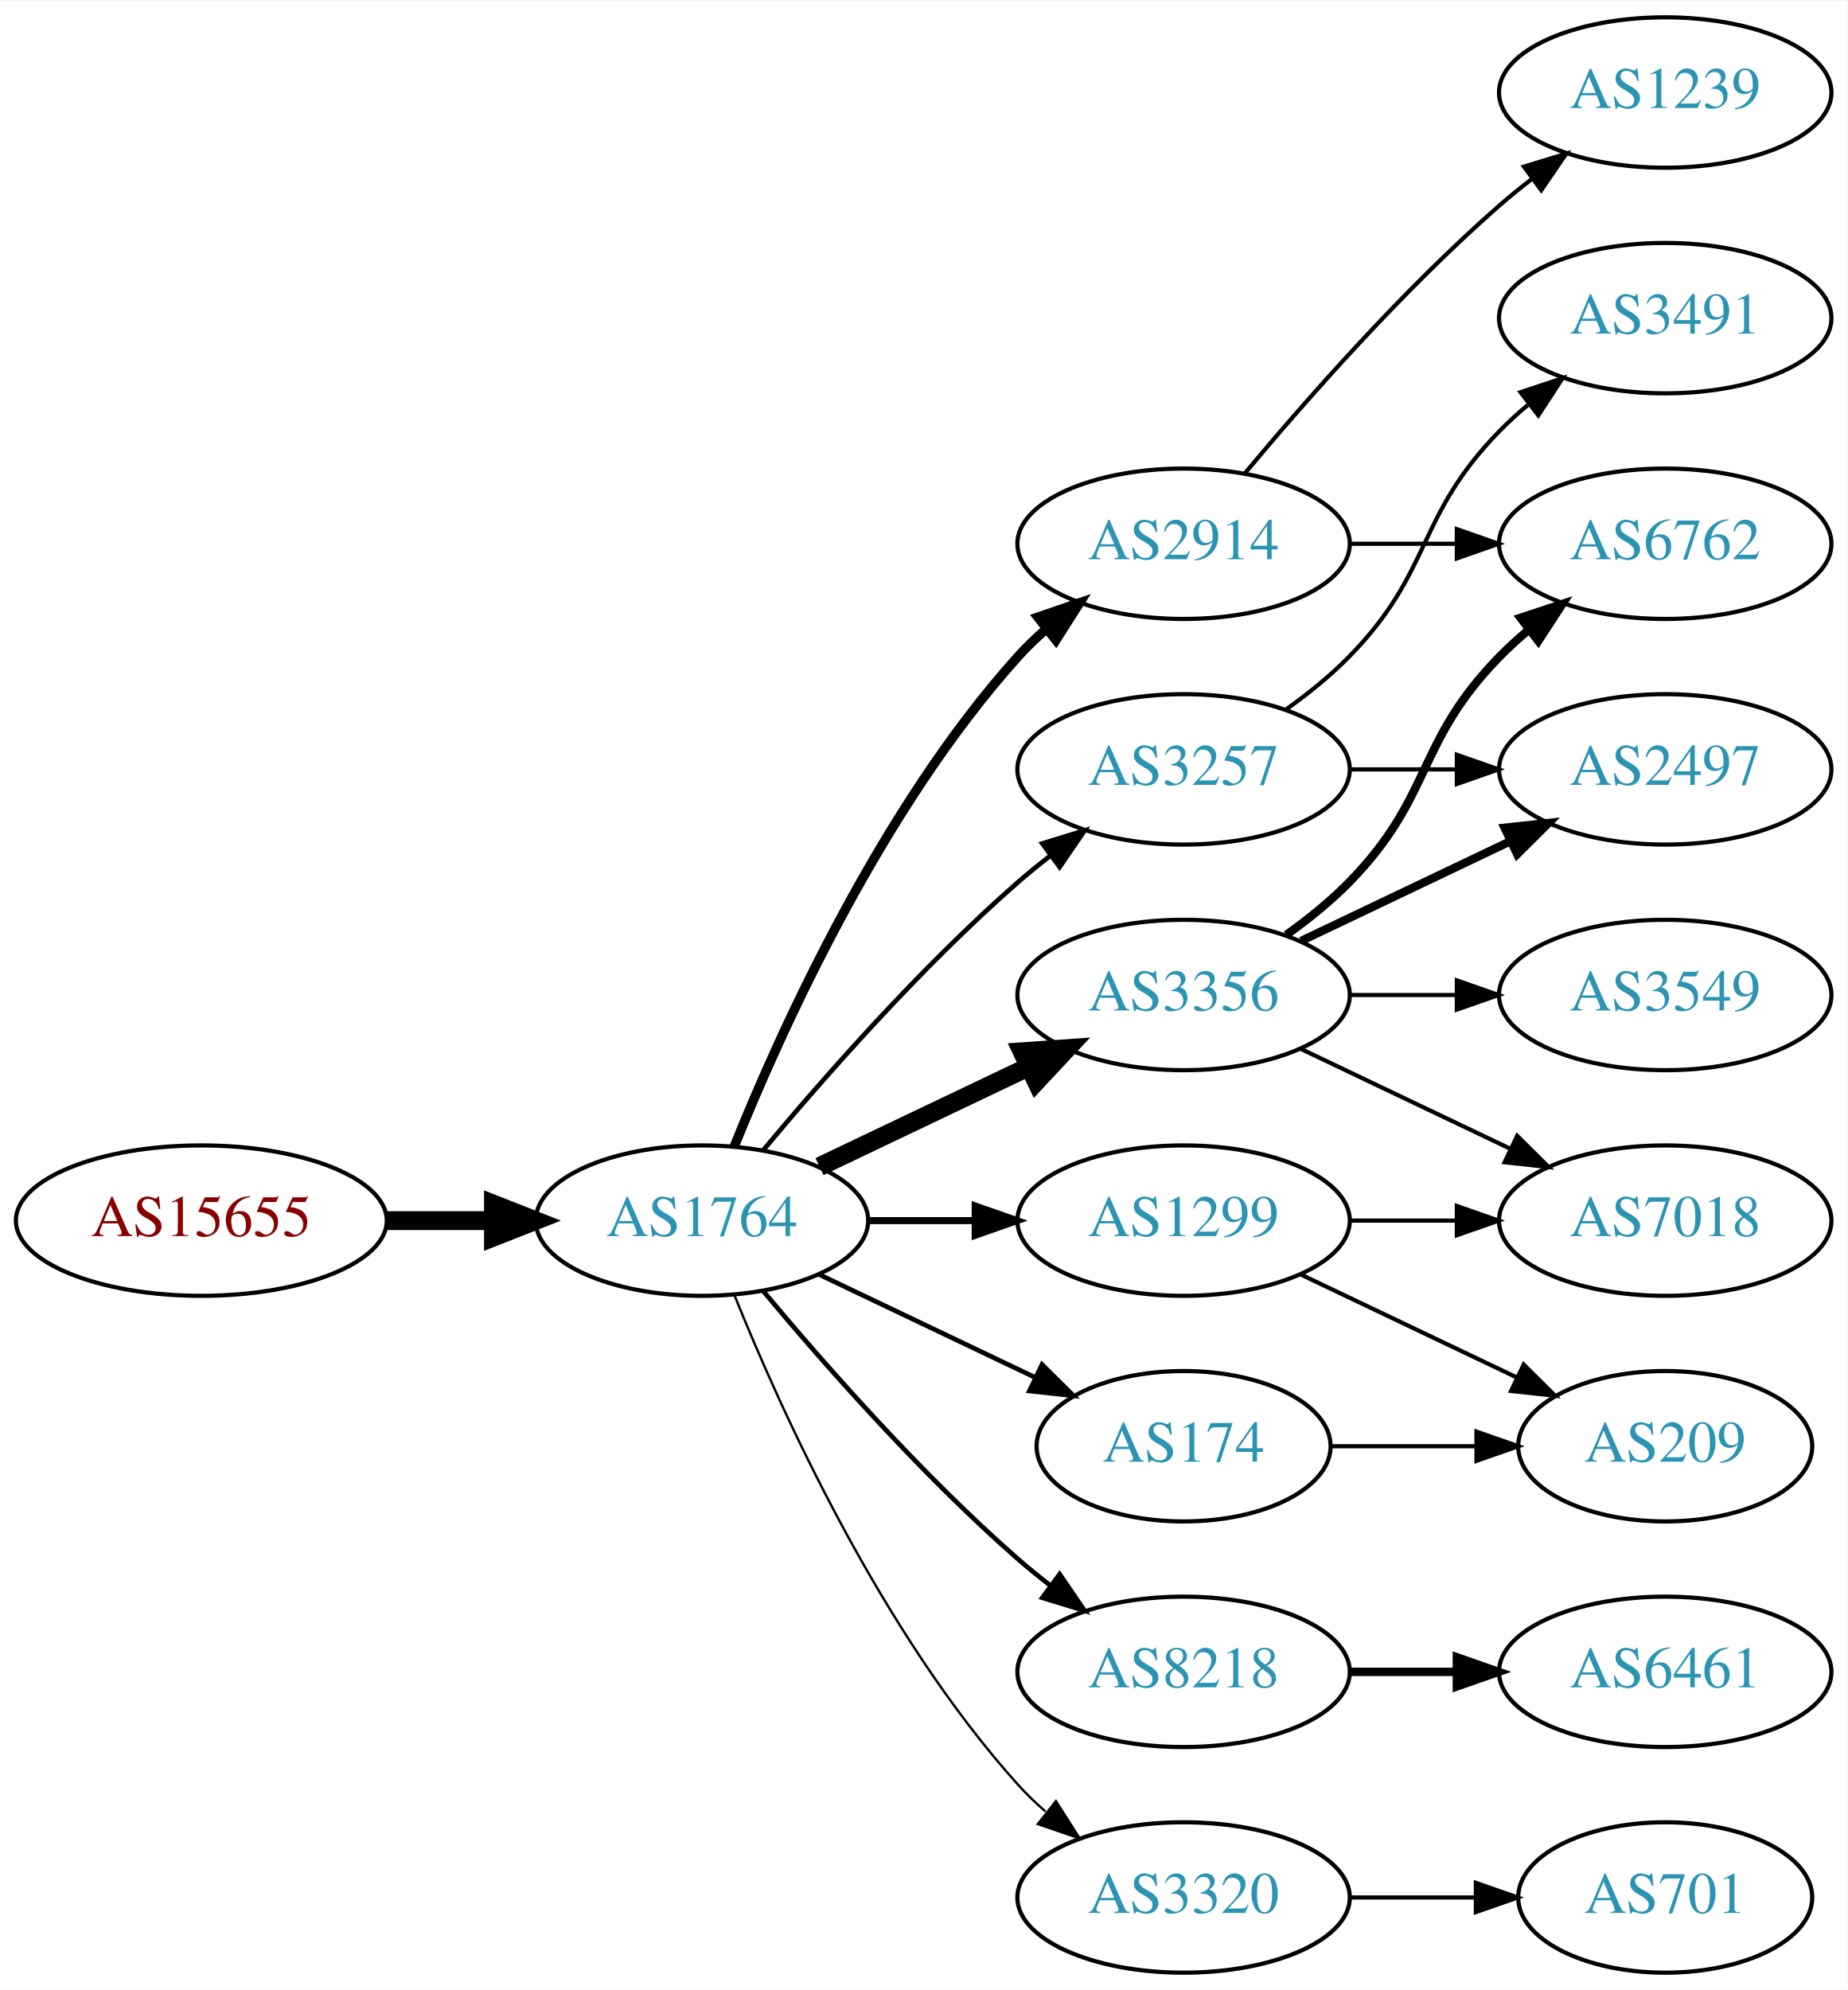
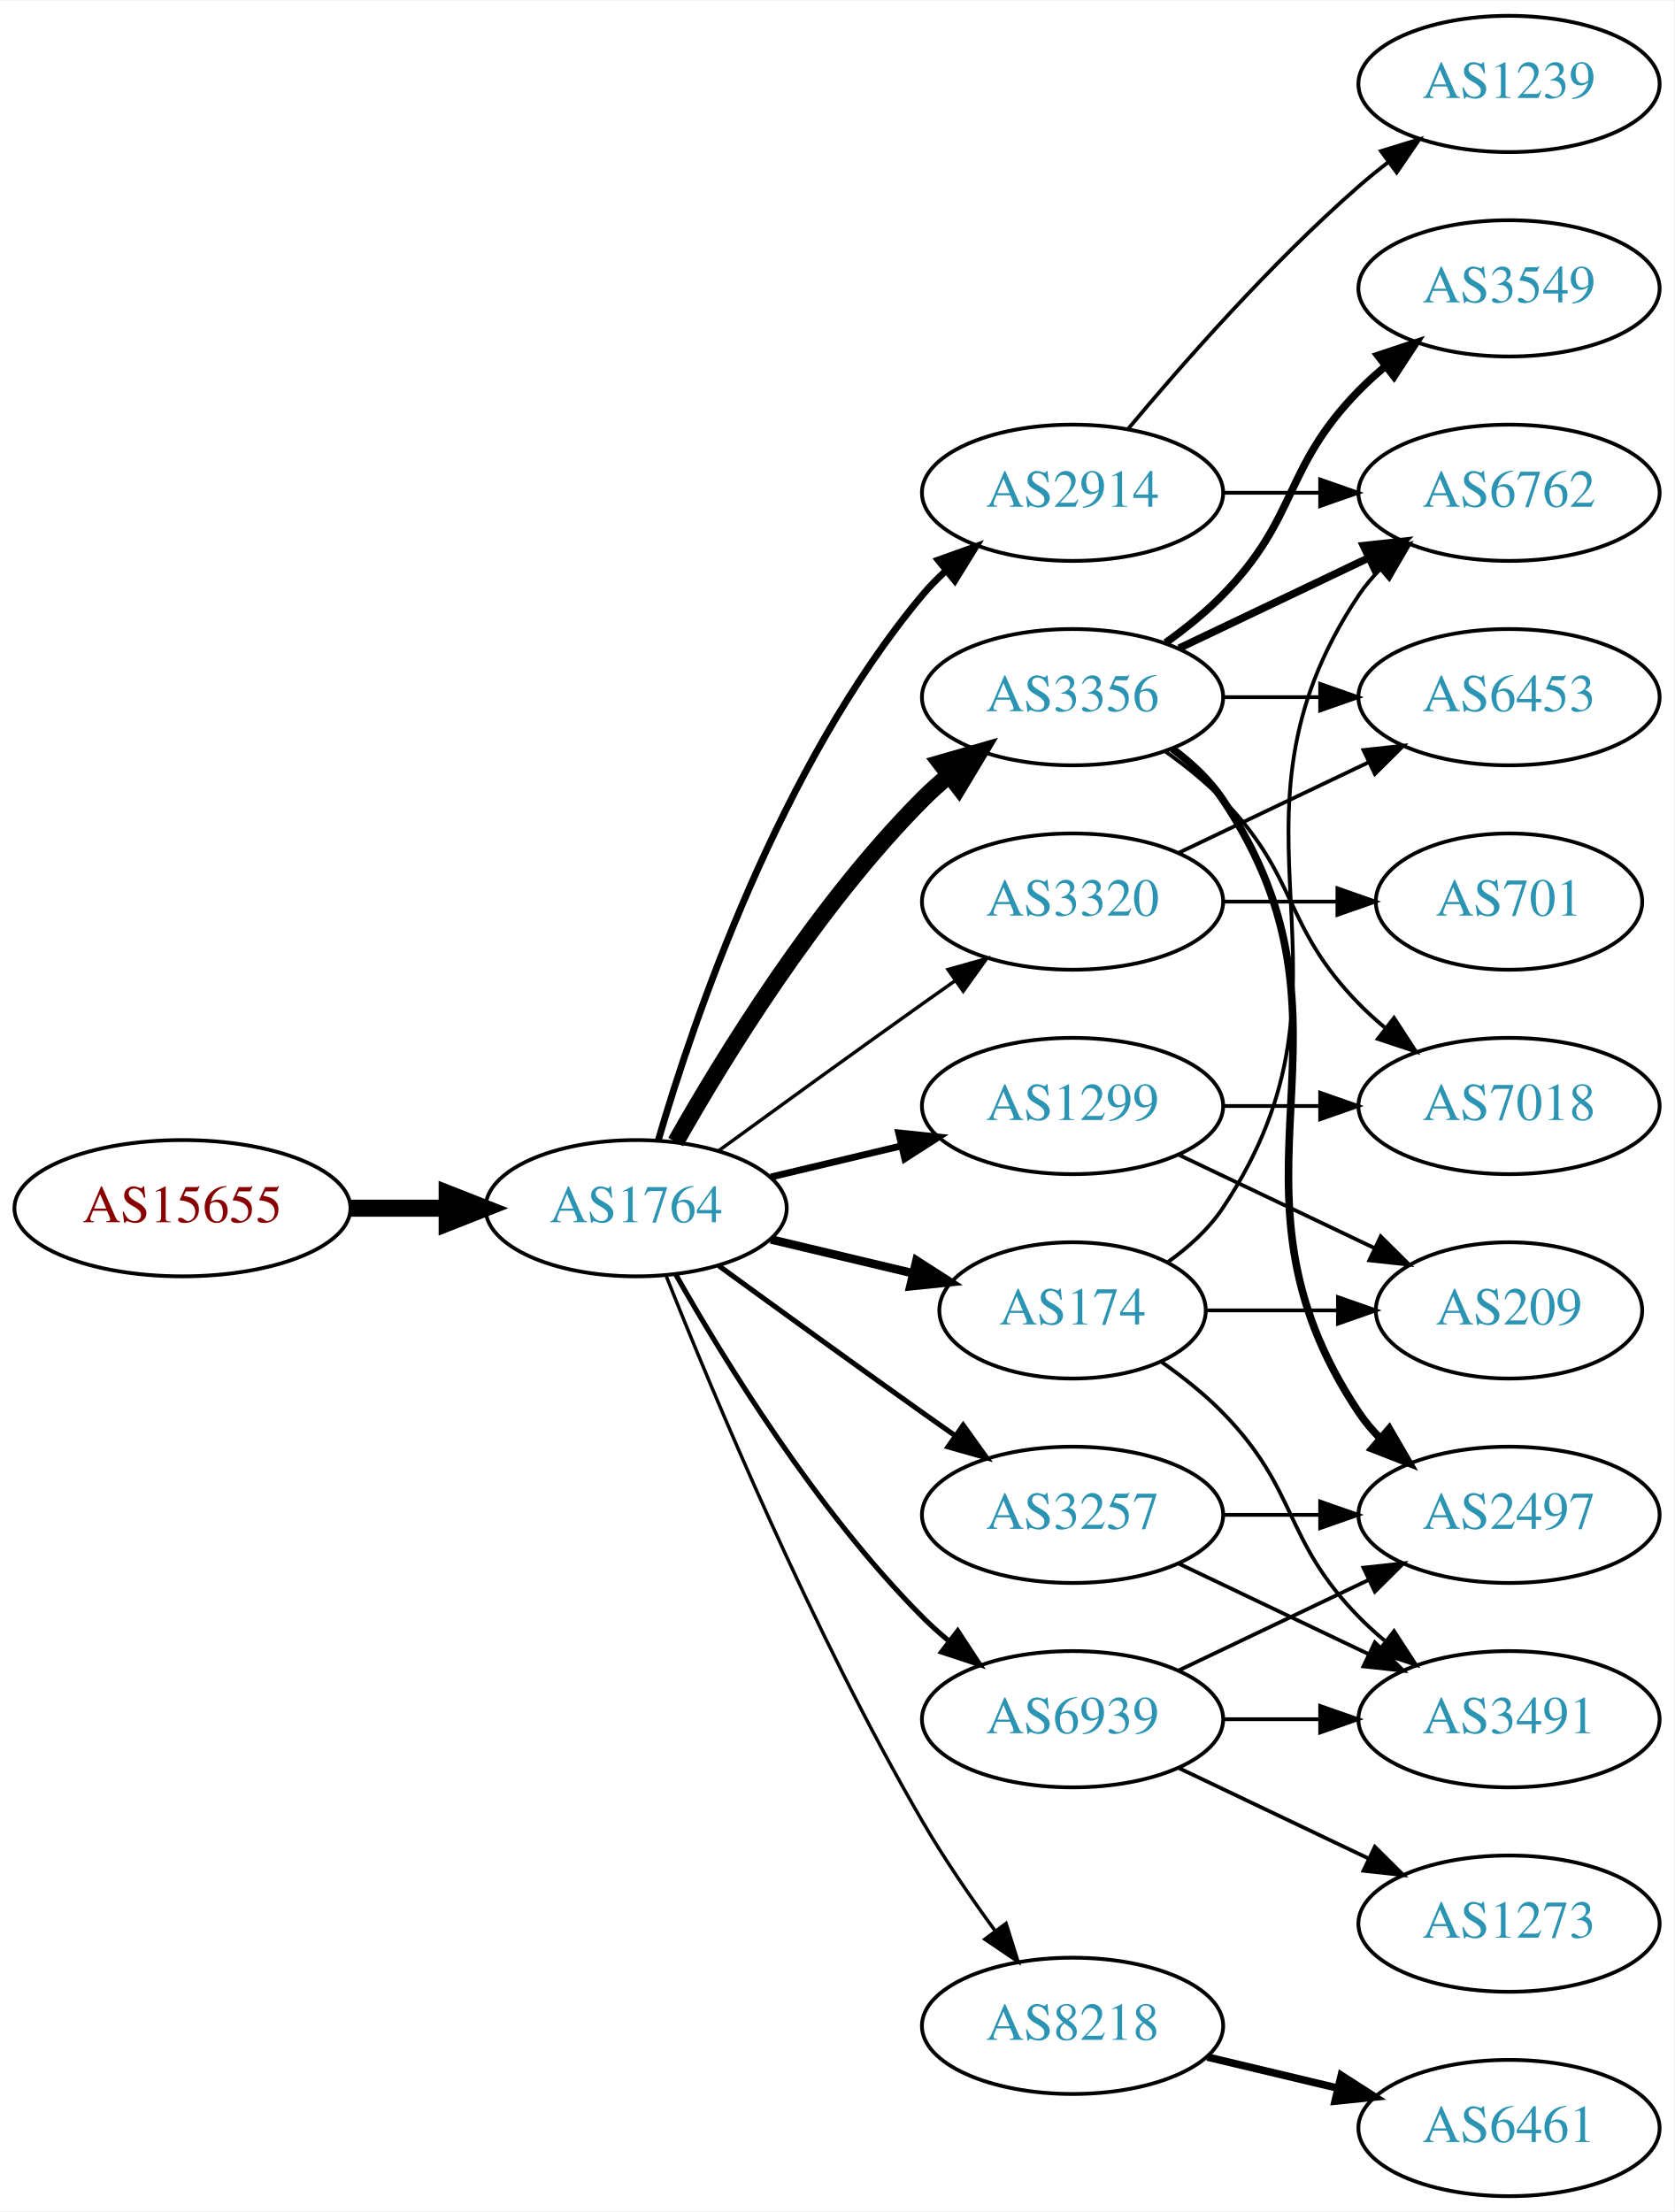
- <svg xmlns="http://www.w3.org/2000/svg" xmlns:xlink="http://www.w3.org/1999/xlink" width="442pt" height="476pt" viewBox="0.00 0.00 442.27 476.00">
-   <g id="graph0" class="graph" transform="scale(1 1) rotate(0) translate(4 472)">
-     <polygon fill="white" stroke="none" points="-4,4 -4,-472 438.271,-472 438.271,4 -4,4" />
+ <svg xmlns="http://www.w3.org/2000/svg" xmlns:xlink="http://www.w3.org/1999/xlink" width="442pt" height="584pt" viewBox="0.00 0.00 442.27 584.00">
+   <g id="graph0" class="graph" transform="scale(1 1) rotate(0) translate(4 580)">
+     <polygon fill="white" stroke="none" points="-4,4 -4,-580 438.271,-580 438.271,4 -4,4" />
    <g id="node1" class="node">
      <g id="a_node1">
        <a xlink:href="/asn/15655" xlink:title="AS15655 ~ MANZ Solutions GmbH [AT]">
-           <ellipse fill="#ffffff" stroke="black" cx="44.196" cy="-180" rx="44.393" ry="18" />
-           <text text-anchor="middle" x="44.196" y="-176.3" font-family="Times,serif" font-size="14.00" fill="#880000">AS15655</text>
+           <ellipse fill="#ffffff" stroke="black" cx="44.196" cy="-261" rx="44.393" ry="18" />
+           <text text-anchor="middle" x="44.196" y="-257.3" font-family="Times,serif" font-size="14.00" fill="#880000">AS15655</text>
        </a>
      </g>
    </g>
    <g id="node2" class="node">
      <g id="a_node2">
        <a xlink:href="/asn/1764" xlink:title="AS1764 ~ NEXTLAYER-AS [AT]">
-           <ellipse fill="#ffffff" stroke="black" cx="164.039" cy="-180" rx="39.794" ry="18" />
-           <text text-anchor="middle" x="164.039" y="-176.3" font-family="Times,serif" font-size="14.00" fill="#2c94b3">AS1764</text>
+           <ellipse fill="#ffffff" stroke="black" cx="164.039" cy="-261" rx="39.794" ry="18" />
+           <text text-anchor="middle" x="164.039" y="-257.3" font-family="Times,serif" font-size="14.00" fill="#2c94b3">AS1764</text>
        </a>
      </g>
    </g>
    <g id="edge1" class="edge">
-       <path fill="none" stroke="black" stroke-width="4.5" d="M88.407,-180C96.72,-180 105.482,-180 113.965,-180" />
-       <polygon fill="black" stroke="black" stroke-width="4.5" points="114.123,-183.938 124.123,-180 114.123,-176.063 114.123,-183.938" />
+       <path fill="none" stroke="black" stroke-width="4.5" d="M88.407,-261C96.72,-261 105.482,-261 113.965,-261" />
+       <polygon fill="black" stroke="black" stroke-width="4.5" points="114.123,-264.938 124.123,-261 114.123,-257.063 114.123,-264.938" />
    </g>
    <g id="node3" class="node">
      <g id="a_node3">
-         <a xlink:href="/asn/2914" xlink:title="AS2914 ~ NTT America, Inc. [US]">
-           <ellipse fill="#ffffff" stroke="black" cx="279.332" cy="-342" rx="39.794" ry="18" />
-           <text text-anchor="middle" x="279.332" y="-338.3" font-family="Times,serif" font-size="14.00" fill="#2c94b3">AS2914</text>
+         <a xlink:href="/asn/3356" xlink:title="AS3356 ~ Level 3 Parent, LLC [US]">
+           <ellipse fill="#ffffff" stroke="black" cx="279.332" cy="-396" rx="39.794" ry="18" />
+           <text text-anchor="middle" x="279.332" y="-392.3" font-family="Times,serif" font-size="14.00" fill="#2c94b3">AS3356</text>
        </a>
      </g>
    </g>
    <g id="edge2" class="edge">
-       <path fill="none" stroke="black" stroke-width="2.25" d="M171.786,-197.787C182.837,-225.243 206.891,-278.578 239.685,-315 241.688,-317.224 243.906,-319.363 246.239,-321.397" />
-       <polygon fill="black" stroke="black" stroke-width="2.25" points="244.437,-324.433 254.458,-327.873 248.769,-318.935 244.437,-324.433" />
+       <path fill="none" stroke="black" stroke-width="4.5" d="M174.498,-278.49C187.28,-301.096 211.712,-340.886 239.685,-369 241.796,-371.121 244.092,-373.188 246.477,-375.171" />
+       <polygon fill="black" stroke="black" stroke-width="4.5" points="244.463,-378.589 254.793,-381.556 249.259,-372.343 244.463,-378.589" />
    </g>
    <g id="node4" class="node">
      <g id="a_node4">
-         <a xlink:href="/asn/3356" xlink:title="AS3356 ~ Level 3 Parent, LLC [US]">
-           <ellipse fill="#ffffff" stroke="black" cx="279.332" cy="-234" rx="39.794" ry="18" />
-           <text text-anchor="middle" x="279.332" y="-230.3" font-family="Times,serif" font-size="14.00" fill="#2c94b3">AS3356</text>
+         <a xlink:href="/asn/3257" xlink:title="AS3257 ~ GTT [DE]">
+           <ellipse fill="#ffffff" stroke="black" cx="279.332" cy="-180" rx="39.794" ry="18" />
+           <text text-anchor="middle" x="279.332" y="-176.3" font-family="Times,serif" font-size="14.00" fill="#2c94b3">AS3257</text>
        </a>
      </g>
    </g>
    <g id="edge3" class="edge">
-       <path fill="none" stroke="black" stroke-width="4.5" d="M192.175,-192.934C207.169,-200.081 225.99,-209.052 242.213,-216.785" />
-       <polygon fill="black" stroke="black" stroke-width="4.5" points="240.695,-220.423 251.417,-221.171 244.084,-213.314 240.695,-220.423" />
+       <path fill="none" stroke="black" stroke-width="1.35" d="M185.887,-245.778C200.821,-234.909 221.435,-219.975 239.685,-207 242.506,-204.995 245.449,-202.915 248.397,-200.841" />
+       <polygon fill="black" stroke="black" stroke-width="1.35" points="250.443,-203.681 256.621,-195.074 246.424,-197.95 250.443,-203.681" />
    </g>
    <g id="node5" class="node">
      <g id="a_node5">
-         <a xlink:href="/asn/3257" xlink:title="AS3257 ~ GTT [DE]">
-           <ellipse fill="#ffffff" stroke="black" cx="279.332" cy="-288" rx="39.794" ry="18" />
-           <text text-anchor="middle" x="279.332" y="-284.3" font-family="Times,serif" font-size="14.00" fill="#2c94b3">AS3257</text>
+         <a xlink:href="/asn/2914" xlink:title="AS2914 ~ NTT America, Inc. [US]">
+           <ellipse fill="#ffffff" stroke="black" cx="279.332" cy="-450" rx="39.794" ry="18" />
+           <text text-anchor="middle" x="279.332" y="-446.3" font-family="Times,serif" font-size="14.00" fill="#2c94b3">AS2914</text>
        </a>
      </g>
    </g>
    <g id="edge4" class="edge">
-       <path fill="none" stroke="black" stroke-width="1.125" d="M178.669,-196.817C192.951,-213.929 216.498,-240.745 239.685,-261 242.151,-263.154 244.789,-265.294 247.487,-267.372" />
-       <polygon fill="black" stroke="black" stroke-width="1.125" points="245.512,-270.264 255.641,-273.37 249.66,-264.625 245.512,-270.264" />
+       <path fill="none" stroke="black" stroke-width="1.8" d="M169.913,-279.002C179.227,-310.844 202.043,-377.981 239.685,-423 241.555,-425.237 243.654,-427.374 245.88,-429.396" />
+       <polygon fill="black" stroke="black" stroke-width="1.8" points="243.823,-432.234 253.799,-435.804 248.227,-426.793 243.823,-432.234" />
    </g>
    <g id="node6" class="node">
      <g id="a_node6">
-         <a xlink:href="/asn/8218" xlink:title="AS8218 ~ legacy Neotelecoms [FR]">
-           <ellipse fill="#ffffff" stroke="black" cx="279.332" cy="-72" rx="39.794" ry="18" />
-           <text text-anchor="middle" x="279.332" y="-68.3" font-family="Times,serif" font-size="14.00" fill="#2c94b3">AS8218</text>
+         <a xlink:href="/asn/174" xlink:title="AS174 ~ Cogent Communications [US]">
+           <ellipse fill="#ffffff" stroke="black" cx="279.332" cy="-234" rx="35.194" ry="18" />
+           <text text-anchor="middle" x="279.332" y="-230.3" font-family="Times,serif" font-size="14.00" fill="#2c94b3">AS174</text>
        </a>
      </g>
    </g>
    <g id="edge5" class="edge">
-       <path fill="none" stroke="black" stroke-width="1.125" d="M178.669,-163.183C192.951,-146.071 216.498,-119.255 239.685,-99 242.151,-96.846 244.789,-94.706 247.487,-92.628" />
-       <polygon fill="black" stroke="black" stroke-width="1.125" points="249.66,-95.375 255.641,-86.63 245.512,-89.736 249.66,-95.375" />
+       <path fill="none" stroke="black" stroke-width="2.25" d="M199.646,-252.752C211.44,-249.942 224.745,-246.771 237.013,-243.847" />
+       <polygon fill="black" stroke="black" stroke-width="2.25" points="238.101,-247.186 247.018,-241.463 236.479,-240.376 238.101,-247.186" />
    </g>
    <g id="node7" class="node">
      <g id="a_node7">
        <a xlink:href="/asn/1299" xlink:title="AS1299 ~ Telia Carrier [EU]">
-           <ellipse fill="#ffffff" stroke="black" cx="279.332" cy="-180" rx="39.794" ry="18" />
-           <text text-anchor="middle" x="279.332" y="-176.3" font-family="Times,serif" font-size="14.00" fill="#2c94b3">AS1299</text>
+           <ellipse fill="#ffffff" stroke="black" cx="279.332" cy="-288" rx="39.794" ry="18" />
+           <text text-anchor="middle" x="279.332" y="-284.3" font-family="Times,serif" font-size="14.00" fill="#2c94b3">AS1299</text>
        </a>
      </g>
    </g>
    <g id="edge6" class="edge">
-       <path fill="none" stroke="black" stroke-width="1.688" d="M203.711,-180C211.914,-180 220.678,-180 229.21,-180" />
-       <polygon fill="black" stroke="black" stroke-width="1.688" points="229.449,-183.5 239.449,-180 229.449,-176.5 229.449,-183.5" />
+       <path fill="none" stroke="black" stroke-width="1.8" d="M199.646,-269.248C210.517,-271.838 222.671,-274.735 234.114,-277.462" />
+       <polygon fill="black" stroke="black" stroke-width="1.8" points="233.397,-280.889 243.936,-279.803 235.02,-274.08 233.397,-280.889" />
    </g>
    <g id="node8" class="node">
      <g id="a_node8">
-         <a xlink:href="/asn/174" xlink:title="AS174 ~ Cogent Communications [US]">
-           <ellipse fill="#ffffff" stroke="black" cx="279.332" cy="-126" rx="35.194" ry="18" />
-           <text text-anchor="middle" x="279.332" y="-122.3" font-family="Times,serif" font-size="14.00" fill="#2c94b3">AS174</text>
+         <a xlink:href="/asn/8218" xlink:title="AS8218 ~ legacy Neotelecoms [FR]">
+           <ellipse fill="#ffffff" stroke="black" cx="279.332" cy="-45" rx="39.794" ry="18" />
+           <text text-anchor="middle" x="279.332" y="-41.3" font-family="Times,serif" font-size="14.00" fill="#2c94b3">AS8218</text>
        </a>
      </g>
    </g>
    <g id="edge7" class="edge">
-       <path fill="none" stroke="black" stroke-width="1.125" d="M192.175,-167.066C207.607,-159.71 227.092,-150.423 243.628,-142.541" />
-       <polygon fill="black" stroke="black" stroke-width="1.125" points="245.448,-145.551 252.969,-138.089 242.436,-139.232 245.448,-145.551" />
+       <path fill="none" stroke="black" stroke-width="0.9" d="M172.042,-242.949C184.169,-212.43 210.587,-149.067 239.685,-99 245.392,-89.181 252.43,-78.922 258.929,-70.016" />
+       <polygon fill="black" stroke="black" stroke-width="0.9" points="261.77,-72.061 264.934,-61.95 256.155,-67.881 261.77,-72.061" />
    </g>
    <g id="node9" class="node">
      <g id="a_node9">
-         <a xlink:href="/asn/3320" xlink:title="AS3320 ~ DTAG [DE]">
-           <ellipse fill="#ffffff" stroke="black" cx="279.332" cy="-18" rx="39.794" ry="18" />
-           <text text-anchor="middle" x="279.332" y="-14.3" font-family="Times,serif" font-size="14.00" fill="#2c94b3">AS3320</text>
+         <a xlink:href="/asn/6939" xlink:title="AS6939 ~ Hurricane Electric LLC [US]">
+           <ellipse fill="#ffffff" stroke="black" cx="279.332" cy="-126" rx="39.794" ry="18" />
+           <text text-anchor="middle" x="279.332" y="-122.3" font-family="Times,serif" font-size="14.00" fill="#2c94b3">AS6939</text>
        </a>
      </g>
    </g>
    <g id="edge8" class="edge">
-       <path fill="none" stroke="black" stroke-width="0.562" d="M171.786,-162.213C182.837,-134.757 206.891,-81.422 239.685,-45 241.688,-42.776 243.906,-40.637 246.239,-38.603" />
-       <polygon fill="black" stroke="black" stroke-width="0.562" points="248.769,-41.065 254.458,-32.127 244.437,-35.567 248.769,-41.065" />
+       <path fill="none" stroke="black" stroke-width="1.35" d="M174.498,-243.51C187.28,-220.904 211.712,-181.114 239.685,-153 241.796,-150.879 244.092,-148.812 246.477,-146.829" />
+       <polygon fill="black" stroke="black" stroke-width="1.35" points="248.993,-149.31 254.793,-140.444 244.73,-143.758 248.993,-149.31" />
    </g>
    <g id="node10" class="node">
      <g id="a_node10">
-         <a xlink:href="/asn/6762" xlink:title="AS6762 ~ TELECOM ITALIA SPARKLE S.p.A. [IT]">
-           <ellipse fill="#ffffff" stroke="black" cx="394.625" cy="-342" rx="39.794" ry="18" />
-           <text text-anchor="middle" x="394.625" y="-338.3" font-family="Times,serif" font-size="14.00" fill="#2c94b3">AS6762</text>
+         <a xlink:href="/asn/3320" xlink:title="AS3320 ~ DTAG [DE]">
+           <ellipse fill="#ffffff" stroke="black" cx="279.332" cy="-342" rx="39.794" ry="18" />
+           <text text-anchor="middle" x="279.332" y="-338.3" font-family="Times,serif" font-size="14.00" fill="#2c94b3">AS3320</text>
        </a>
      </g>
    </g>
    <g id="edge9" class="edge">
-       <path fill="none" stroke="black" d="M319.004,-342C327.207,-342 335.971,-342 344.503,-342" />
-       <polygon fill="black" stroke="black" points="344.742,-345.5 354.742,-342 344.742,-338.5 344.742,-345.5" />
+       <path fill="none" stroke="black" stroke-width="0.9" d="M185.887,-276.222C200.821,-287.091 221.435,-302.025 239.685,-315 242.506,-317.005 245.449,-319.085 248.397,-321.159" />
+       <polygon fill="black" stroke="black" stroke-width="0.9" points="246.424,-324.05 256.621,-326.926 250.443,-318.319 246.424,-324.05" />
    </g>
    <g id="node11" class="node">
      <g id="a_node11">
-         <a xlink:href="/asn/1239" xlink:title="AS1239 ~ Sprint [US]">
-           <ellipse fill="#ffffff" stroke="black" cx="394.625" cy="-450" rx="39.794" ry="18" />
-           <text text-anchor="middle" x="394.625" y="-446.3" font-family="Times,serif" font-size="14.00" fill="#2c94b3">AS1239</text>
+         <a xlink:href="/asn/3549" xlink:title="AS3549 ~ Level 3 Parent, LLC [US]">
+           <ellipse fill="#ffffff" stroke="black" cx="394.625" cy="-504" rx="39.794" ry="18" />
+           <text text-anchor="middle" x="394.625" y="-500.3" font-family="Times,serif" font-size="14.00" fill="#2c94b3">AS3549</text>
        </a>
      </g>
    </g>
    <g id="edge10" class="edge">
-       <path fill="none" stroke="black" d="M293.962,-358.817C308.244,-375.929 331.791,-402.745 354.978,-423 357.444,-425.154 360.082,-427.294 362.78,-429.372" />
-       <polygon fill="black" stroke="black" points="360.805,-432.264 370.934,-435.37 364.953,-426.625 360.805,-432.264" />
-     </g>
-     <g id="edge14" class="edge">
-       <path fill="none" stroke="black" stroke-width="2" d="M303.926,-248.389C309.182,-252.148 314.513,-256.437 318.978,-261 339.151,-281.617 334.806,-294.383 354.978,-315 357.071,-317.139 359.354,-319.218 361.731,-321.21" />
-       <polygon fill="black" stroke="black" stroke-width="2" points="359.974,-324.275 370.031,-327.611 364.249,-318.732 359.974,-324.275" />
+       <path fill="none" stroke="black" stroke-width="2" d="M303.926,-410.389C309.182,-414.148 314.513,-418.437 318.978,-423 339.151,-443.617 334.806,-456.383 354.978,-477 357.071,-479.139 359.354,-481.218 361.731,-483.21" />
+       <polygon fill="black" stroke="black" stroke-width="2" points="359.974,-486.275 370.031,-489.611 364.249,-480.732 359.974,-486.275" />
    </g>
    <g id="node12" class="node">
      <g id="a_node12">
-         <a xlink:href="/asn/2497" xlink:title="AS2497 ~ Internet Initiative Japan Inc. [JP]">
+         <a xlink:href="/asn/7018" xlink:title="AS7018 ~ AT&amp;T Services, Inc. [US]">
          <ellipse fill="#ffffff" stroke="black" cx="394.625" cy="-288" rx="39.794" ry="18" />
-           <text text-anchor="middle" x="394.625" y="-284.3" font-family="Times,serif" font-size="14.00" fill="#2c94b3">AS2497</text>
+           <text text-anchor="middle" x="394.625" y="-284.3" font-family="Times,serif" font-size="14.00" fill="#2c94b3">AS7018</text>
        </a>
      </g>
    </g>
    <g id="edge11" class="edge">
-       <path fill="none" stroke="black" stroke-width="2" d="M307.468,-246.934C322.462,-254.081 341.283,-263.052 357.506,-270.785" />
-       <polygon fill="black" stroke="black" stroke-width="2" points="356.177,-274.028 366.71,-275.171 359.188,-267.709 356.177,-274.028" />
+       <path fill="none" stroke="black" d="M303.926,-381.611C309.182,-377.852 314.513,-373.563 318.978,-369 339.151,-348.383 334.806,-335.617 354.978,-315 357.071,-312.861 359.354,-310.782 361.731,-308.79" />
+       <polygon fill="black" stroke="black" points="364.249,-311.268 370.031,-302.389 359.974,-305.725 364.249,-311.268" />
    </g>
    <g id="node13" class="node">
      <g id="a_node13">
-         <a xlink:href="/asn/7018" xlink:title="AS7018 ~ AT&amp;T Services, Inc. [US]">
-           <ellipse fill="#ffffff" stroke="black" cx="394.625" cy="-180" rx="39.794" ry="18" />
-           <text text-anchor="middle" x="394.625" y="-176.3" font-family="Times,serif" font-size="14.00" fill="#2c94b3">AS7018</text>
+         <a xlink:href="/asn/6453" xlink:title="AS6453 ~ TATA COMMUNICATIONS (AMERICA) INC [US]">
+           <ellipse fill="#ffffff" stroke="black" cx="394.625" cy="-396" rx="39.794" ry="18" />
+           <text text-anchor="middle" x="394.625" y="-392.3" font-family="Times,serif" font-size="14.00" fill="#2c94b3">AS6453</text>
        </a>
      </g>
    </g>
    <g id="edge12" class="edge">
-       <path fill="none" stroke="black" d="M307.468,-221.066C322.462,-213.919 341.283,-204.948 357.506,-197.215" />
-       <polygon fill="black" stroke="black" points="359.188,-200.291 366.71,-192.829 356.177,-193.972 359.188,-200.291" />
+       <path fill="none" stroke="black" d="M319.004,-396C327.207,-396 335.971,-396 344.503,-396" />
+       <polygon fill="black" stroke="black" points="344.742,-399.5 354.742,-396 344.742,-392.5 344.742,-399.5" />
    </g>
    <g id="node14" class="node">
      <g id="a_node14">
-         <a xlink:href="/asn/3549" xlink:title="AS3549 ~ Level 3 Parent, LLC [US]">
-           <ellipse fill="#ffffff" stroke="black" cx="394.625" cy="-234" rx="39.794" ry="18" />
-           <text text-anchor="middle" x="394.625" y="-230.3" font-family="Times,serif" font-size="14.00" fill="#2c94b3">AS3549</text>
+         <a xlink:href="/asn/2497" xlink:title="AS2497 ~ Internet Initiative Japan Inc. [JP]">
+           <ellipse fill="#ffffff" stroke="black" cx="394.625" cy="-180" rx="39.794" ry="18" />
+           <text text-anchor="middle" x="394.625" y="-176.3" font-family="Times,serif" font-size="14.00" fill="#2c94b3">AS2497</text>
        </a>
      </g>
    </g>
    <g id="edge13" class="edge">
-       <path fill="none" stroke="black" d="M319.004,-234C327.207,-234 335.971,-234 344.503,-234" />
-       <polygon fill="black" stroke="black" points="344.742,-237.5 354.742,-234 344.742,-230.5 344.742,-237.5" />
-     </g>
-     <g id="edge16" class="edge">
-       <path fill="none" stroke="black" d="M319.004,-288C327.207,-288 335.971,-288 344.503,-288" />
-       <polygon fill="black" stroke="black" points="344.742,-291.5 354.742,-288 344.742,-284.5 344.742,-291.5" />
+       <path fill="none" stroke="black" stroke-width="2" d="M305.651,-382.393C310.707,-378.649 315.518,-374.169 318.978,-369 360.003,-307.706 313.954,-268.294 354.978,-207 356.6,-204.577 358.519,-202.305 360.621,-200.19" />
+       <polygon fill="black" stroke="black" stroke-width="2" points="362.988,-202.771 368.306,-193.607 358.434,-197.454 362.988,-202.771" />
    </g>
    <g id="node15" class="node">
      <g id="a_node15">
-         <a xlink:href="/asn/3491" xlink:title="AS3491 ~ PCCW Global, Inc. [US]">
-           <ellipse fill="#ffffff" stroke="black" cx="394.625" cy="-396" rx="39.794" ry="18" />
-           <text text-anchor="middle" x="394.625" y="-392.3" font-family="Times,serif" font-size="14.00" fill="#2c94b3">AS3491</text>
-         </a>
-       </g>
-     </g>
-     <g id="edge15" class="edge">
-       <path fill="none" stroke="black" d="M303.926,-302.389C309.182,-306.148 314.513,-310.437 318.978,-315 339.151,-335.617 334.806,-348.383 354.978,-369 357.071,-371.139 359.354,-373.218 361.731,-375.21" />
-       <polygon fill="black" stroke="black" points="359.974,-378.275 370.031,-381.611 364.249,-372.732 359.974,-378.275" />
+         <a xlink:href="/asn/6762" xlink:title="AS6762 ~ TELECOM ITALIA SPARKLE S.p.A. [IT]">
+           <ellipse fill="#ffffff" stroke="black" cx="394.625" cy="-450" rx="39.794" ry="18" />
+           <text text-anchor="middle" x="394.625" y="-446.3" font-family="Times,serif" font-size="14.00" fill="#2c94b3">AS6762</text>
+         </a>
+       </g>
+     </g>
+     <g id="edge14" class="edge">
+       <path fill="none" stroke="black" stroke-width="2" d="M307.468,-408.934C322.462,-416.081 341.283,-425.052 357.506,-432.785" />
+       <polygon fill="black" stroke="black" stroke-width="2" points="356.177,-436.028 366.71,-437.171 359.188,-429.709 356.177,-436.028" />
+     </g>
+     <g id="edge16" class="edge">
+       <path fill="none" stroke="black" d="M319.004,-180C327.207,-180 335.971,-180 344.503,-180" />
+       <polygon fill="black" stroke="black" points="344.742,-183.5 354.742,-180 344.742,-176.5 344.742,-183.5" />
    </g>
    <g id="node16" class="node">
      <g id="a_node16">
-         <a xlink:href="/asn/6461" xlink:title="AS6461 ~ Zayo Bandwidth [US]">
-           <ellipse fill="#ffffff" stroke="black" cx="394.625" cy="-72" rx="39.794" ry="18" />
-           <text text-anchor="middle" x="394.625" y="-68.3" font-family="Times,serif" font-size="14.00" fill="#2c94b3">AS6461</text>
-         </a>
-       </g>
+         <a xlink:href="/asn/3491" xlink:title="AS3491 ~ PCCW Global, Inc. [US]">
+           <ellipse fill="#ffffff" stroke="black" cx="394.625" cy="-126" rx="39.794" ry="18" />
+           <text text-anchor="middle" x="394.625" y="-122.3" font-family="Times,serif" font-size="14.00" fill="#2c94b3">AS3491</text>
+         </a>
+       </g>
+     </g>
+     <g id="edge15" class="edge">
+       <path fill="none" stroke="black" d="M307.468,-167.066C322.462,-159.919 341.283,-150.948 357.506,-143.215" />
+       <polygon fill="black" stroke="black" points="359.188,-146.291 366.71,-138.829 356.177,-139.972 359.188,-146.291" />
+     </g>
+     <g id="edge21" class="edge">
+       <path fill="none" stroke="black" d="M319.004,-450C327.207,-450 335.971,-450 344.503,-450" />
+       <polygon fill="black" stroke="black" points="344.742,-453.5 354.742,-450 344.742,-446.5 344.742,-453.5" />
+     </g>
+     <g id="node18" class="node">
+       <g id="a_node18">
+         <a xlink:href="/asn/1239" xlink:title="AS1239 ~ Sprint [US]">
+           <ellipse fill="#ffffff" stroke="black" cx="394.625" cy="-558" rx="39.794" ry="18" />
+           <text text-anchor="middle" x="394.625" y="-554.3" font-family="Times,serif" font-size="14.00" fill="#2c94b3">AS1239</text>
+         </a>
+       </g>
+     </g>
+     <g id="edge20" class="edge">
+       <path fill="none" stroke="black" d="M293.962,-466.817C308.244,-483.929 331.791,-510.745 354.978,-531 357.444,-533.154 360.082,-535.294 362.78,-537.372" />
+       <polygon fill="black" stroke="black" points="360.805,-540.264 370.934,-543.37 364.953,-534.625 360.805,-540.264" />
+     </g>
+     <g id="edge18" class="edge">
+       <path fill="none" stroke="black" d="M304.449,-246.734C309.938,-250.648 315.245,-255.423 318.978,-261 360.003,-322.294 313.954,-361.706 354.978,-423 356.6,-425.423 358.519,-427.695 360.621,-429.81" />
+       <polygon fill="black" stroke="black" points="358.434,-432.546 368.306,-436.393 362.988,-427.229 358.434,-432.546" />
    </g>
    <g id="edge17" class="edge">
-       <path fill="none" stroke="black" stroke-width="2" d="M319.004,-72C327.207,-72 335.971,-72 344.503,-72" />
-       <polygon fill="black" stroke="black" stroke-width="2" points="344.742,-75.5 354.742,-72 344.742,-68.5 344.742,-75.5" />
-     </g>
-     <g id="edge19" class="edge">
-       <path fill="none" stroke="black" d="M319.004,-180C327.207,-180 335.971,-180 344.503,-180" />
-       <polygon fill="black" stroke="black" points="344.742,-183.5 354.742,-180 344.742,-176.5 344.742,-183.5" />
+       <path fill="none" stroke="black" d="M302.714,-220.468C308.356,-216.51 314.17,-211.914 318.978,-207 339.151,-186.383 334.806,-173.617 354.978,-153 357.071,-150.861 359.354,-148.782 361.731,-146.79" />
+       <polygon fill="black" stroke="black" points="364.249,-149.268 370.031,-140.389 359.974,-143.725 364.249,-149.268" />
    </g>
    <g id="node17" class="node">
      <g id="a_node17">
        <a xlink:href="/asn/209" xlink:title="AS209 ~ CenturyLink Communications, LLC [US]">
-           <ellipse fill="#ffffff" stroke="black" cx="394.625" cy="-126" rx="35.194" ry="18" />
-           <text text-anchor="middle" x="394.625" y="-122.3" font-family="Times,serif" font-size="14.00" fill="#2c94b3">AS209</text>
-         </a>
-       </g>
-     </g>
-     <g id="edge20" class="edge">
-       <path fill="none" stroke="black" d="M307.468,-167.066C322.9,-159.71 342.385,-150.423 358.92,-142.541" />
-       <polygon fill="black" stroke="black" points="360.741,-145.551 368.262,-138.089 357.729,-139.232 360.741,-145.551" />
-     </g>
-     <g id="edge18" class="edge">
-       <path fill="none" stroke="black" d="M314.631,-126C325.501,-126 337.678,-126 349.156,-126" />
-       <polygon fill="black" stroke="black" points="349.442,-129.5 359.442,-126 349.442,-122.5 349.442,-129.5" />
-     </g>
-     <g id="node18" class="node">
-       <g id="a_node18">
+           <ellipse fill="#ffffff" stroke="black" cx="394.625" cy="-234" rx="35.194" ry="18" />
+           <text text-anchor="middle" x="394.625" y="-230.3" font-family="Times,serif" font-size="14.00" fill="#2c94b3">AS209</text>
+         </a>
+       </g>
+     </g>
+     <g id="edge19" class="edge">
+       <path fill="none" stroke="black" d="M314.631,-234C325.501,-234 337.678,-234 349.156,-234" />
+       <polygon fill="black" stroke="black" points="349.442,-237.5 359.442,-234 349.442,-230.5 349.442,-237.5" />
+     </g>
+     <g id="edge23" class="edge">
+       <path fill="none" stroke="black" d="M319.004,-288C327.207,-288 335.971,-288 344.503,-288" />
+       <polygon fill="black" stroke="black" points="344.742,-291.5 354.742,-288 344.742,-284.5 344.742,-291.5" />
+     </g>
+     <g id="edge24" class="edge">
+       <path fill="none" stroke="black" d="M307.468,-275.066C322.9,-267.71 342.385,-258.423 358.92,-250.541" />
+       <polygon fill="black" stroke="black" points="360.741,-253.551 368.262,-246.089 357.729,-247.232 360.741,-253.551" />
+     </g>
+     <g id="node19" class="node">
+       <g id="a_node19">
+         <a xlink:href="/asn/6461" xlink:title="AS6461 ~ Zayo Bandwidth [US]">
+           <ellipse fill="#ffffff" stroke="black" cx="394.625" cy="-18" rx="39.794" ry="18" />
+           <text text-anchor="middle" x="394.625" y="-14.3" font-family="Times,serif" font-size="14.00" fill="#2c94b3">AS6461</text>
+         </a>
+       </g>
+     </g>
+     <g id="edge22" class="edge">
+       <path fill="none" stroke="black" stroke-width="2" d="M314.939,-36.752C325.81,-34.162 337.964,-31.265 349.407,-28.538" />
+       <polygon fill="black" stroke="black" stroke-width="2" points="350.313,-31.92 359.229,-26.197 348.69,-25.111 350.313,-31.92" />
+     </g>
+     <g id="edge25" class="edge">
+       <path fill="none" stroke="black" d="M307.468,-138.934C322.462,-146.081 341.283,-155.052 357.506,-162.785" />
+       <polygon fill="black" stroke="black" points="356.177,-166.028 366.71,-167.171 359.188,-159.709 356.177,-166.028" />
+     </g>
+     <g id="edge27" class="edge">
+       <path fill="none" stroke="black" d="M319.004,-126C327.207,-126 335.971,-126 344.503,-126" />
+       <polygon fill="black" stroke="black" points="344.742,-129.5 354.742,-126 344.742,-122.5 344.742,-129.5" />
+     </g>
+     <g id="node20" class="node">
+       <g id="a_node20">
+         <a xlink:href="/asn/1273" xlink:title="AS1273 ~ Vodafone Group PLC [EU]">
+           <ellipse fill="#ffffff" stroke="black" cx="394.625" cy="-72" rx="39.794" ry="18" />
+           <text text-anchor="middle" x="394.625" y="-68.3" font-family="Times,serif" font-size="14.00" fill="#2c94b3">AS1273</text>
+         </a>
+       </g>
+     </g>
+     <g id="edge26" class="edge">
+       <path fill="none" stroke="black" d="M307.468,-113.066C322.462,-105.919 341.283,-96.948 357.506,-89.215" />
+       <polygon fill="black" stroke="black" points="359.188,-92.291 366.71,-84.829 356.177,-85.972 359.188,-92.291" />
+     </g>
+     <g id="edge28" class="edge">
+       <path fill="none" stroke="black" d="M307.468,-354.934C322.462,-362.081 341.283,-371.052 357.506,-378.785" />
+       <polygon fill="black" stroke="black" points="356.177,-382.028 366.71,-383.171 359.188,-375.709 356.177,-382.028" />
+     </g>
+     <g id="node21" class="node">
+       <g id="a_node21">
        <a xlink:href="/asn/701" xlink:title="AS701 ~ UUNET [US]">
-           <ellipse fill="#ffffff" stroke="black" cx="394.625" cy="-18" rx="35.194" ry="18" />
-           <text text-anchor="middle" x="394.625" y="-14.3" font-family="Times,serif" font-size="14.00" fill="#2c94b3">AS701</text>
-         </a>
-       </g>
-     </g>
-     <g id="edge21" class="edge">
-       <path fill="none" stroke="black" d="M319.004,-18C328.709,-18 339.2,-18 349.163,-18" />
-       <polygon fill="black" stroke="black" points="349.299,-21.5 359.299,-18 349.299,-14.5 349.299,-21.5" />
+           <ellipse fill="#ffffff" stroke="black" cx="394.625" cy="-342" rx="35.194" ry="18" />
+           <text text-anchor="middle" x="394.625" y="-338.3" font-family="Times,serif" font-size="14.00" fill="#2c94b3">AS701</text>
+         </a>
+       </g>
+     </g>
+     <g id="edge29" class="edge">
+       <path fill="none" stroke="black" d="M319.004,-342C328.709,-342 339.2,-342 349.163,-342" />
+       <polygon fill="black" stroke="black" points="349.299,-345.5 359.299,-342 349.299,-338.5 349.299,-345.5" />
    </g>
  </g>
</svg>
